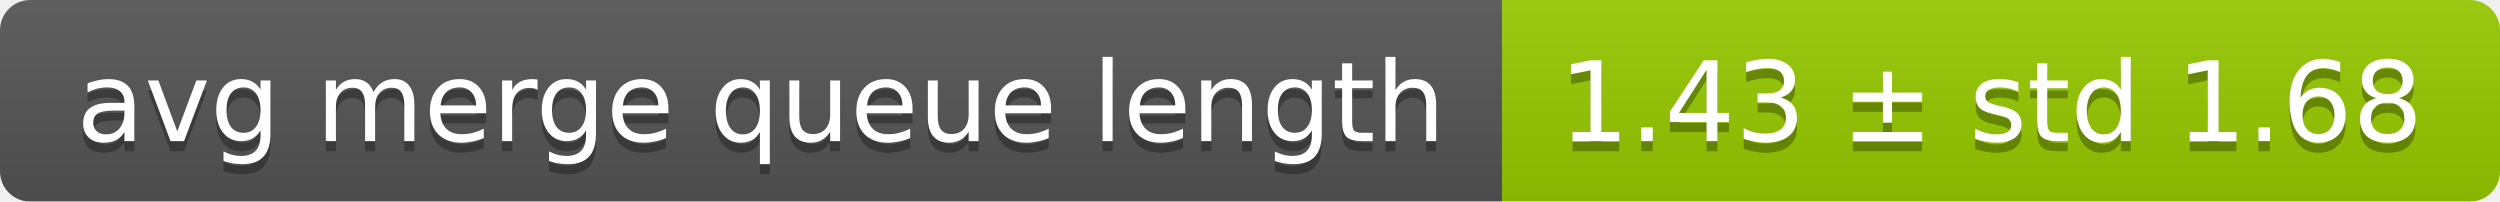
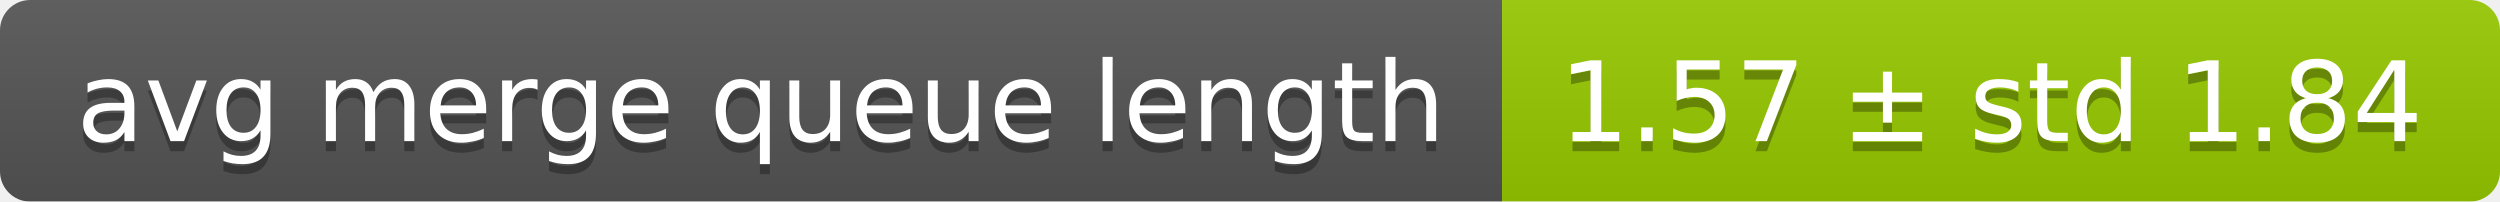
<svg xmlns="http://www.w3.org/2000/svg" width="248" height="20">
  <linearGradient id="smooth" x2="0" y2="100%">
    <stop offset="0" stop-color="#bbb" stop-opacity=".1" />
    <stop offset="1" stop-opacity=".1" />
  </linearGradient>
  <mask id="round">
    <rect width="248" height="20" rx="3" fill="#fff" />
  </mask>
  <g mask="url(#round)">
    <rect width="149" height="20" fill="#555" />
    <rect x="149" width="99" height="20" fill="#97ca00" />
    <rect width="248" height="20" fill="url(#smooth)" />
  </g>
  <g fill="#fff" text-anchor="middle" font-family="DejaVu Sans,Verdana,Geneva,sans-serif" font-size="11">
    <text x="75.5" y="15" fill="#010101" fill-opacity=".3">avg merge queue length</text>
    <text x="75.5" y="14">avg merge queue length</text>
-     <text x="197.5" y="15" fill="#010101" fill-opacity=".3">1.43 ± std 1.68</text>
-     <text x="197.5" y="14">1.43 ± std 1.68</text>
+     <text x="197.5" y="15" fill="#010101" fill-opacity=".3">1.57 ± std 1.84</text>
+     <text x="197.5" y="14">1.57 ± std 1.84</text>
  </g>
</svg>
